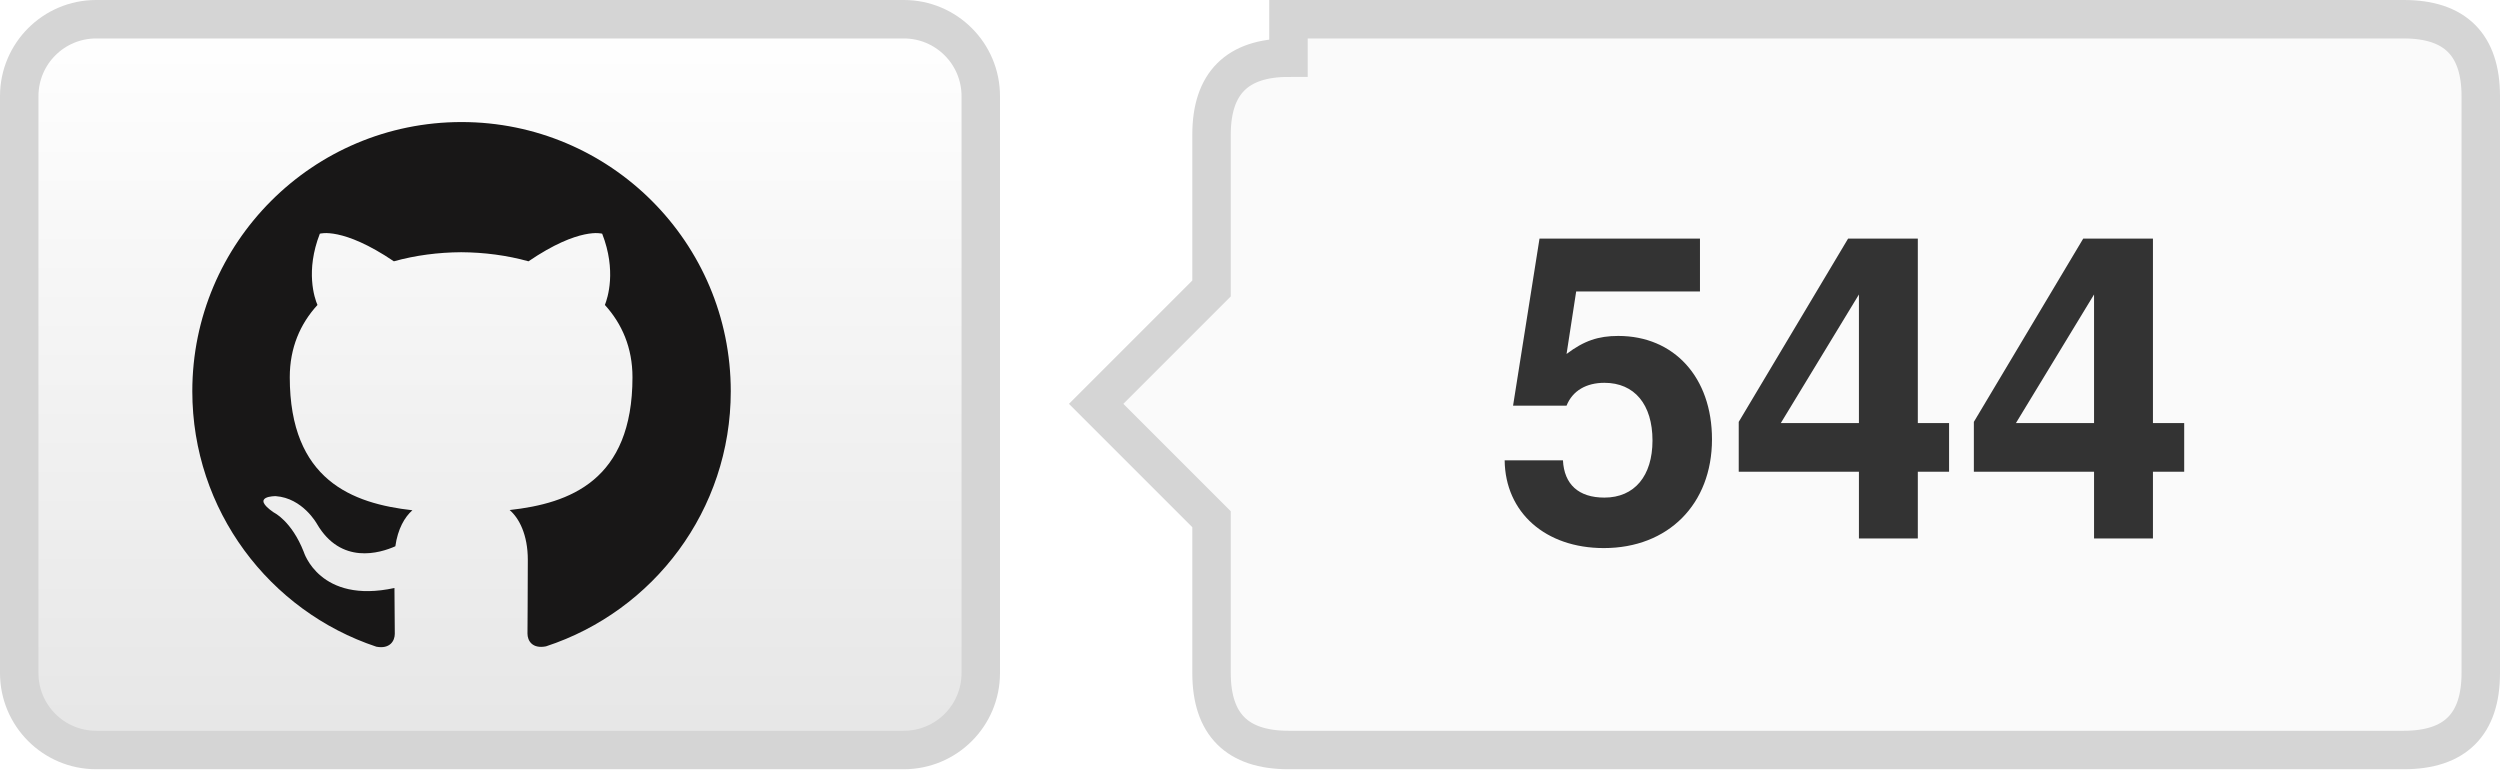
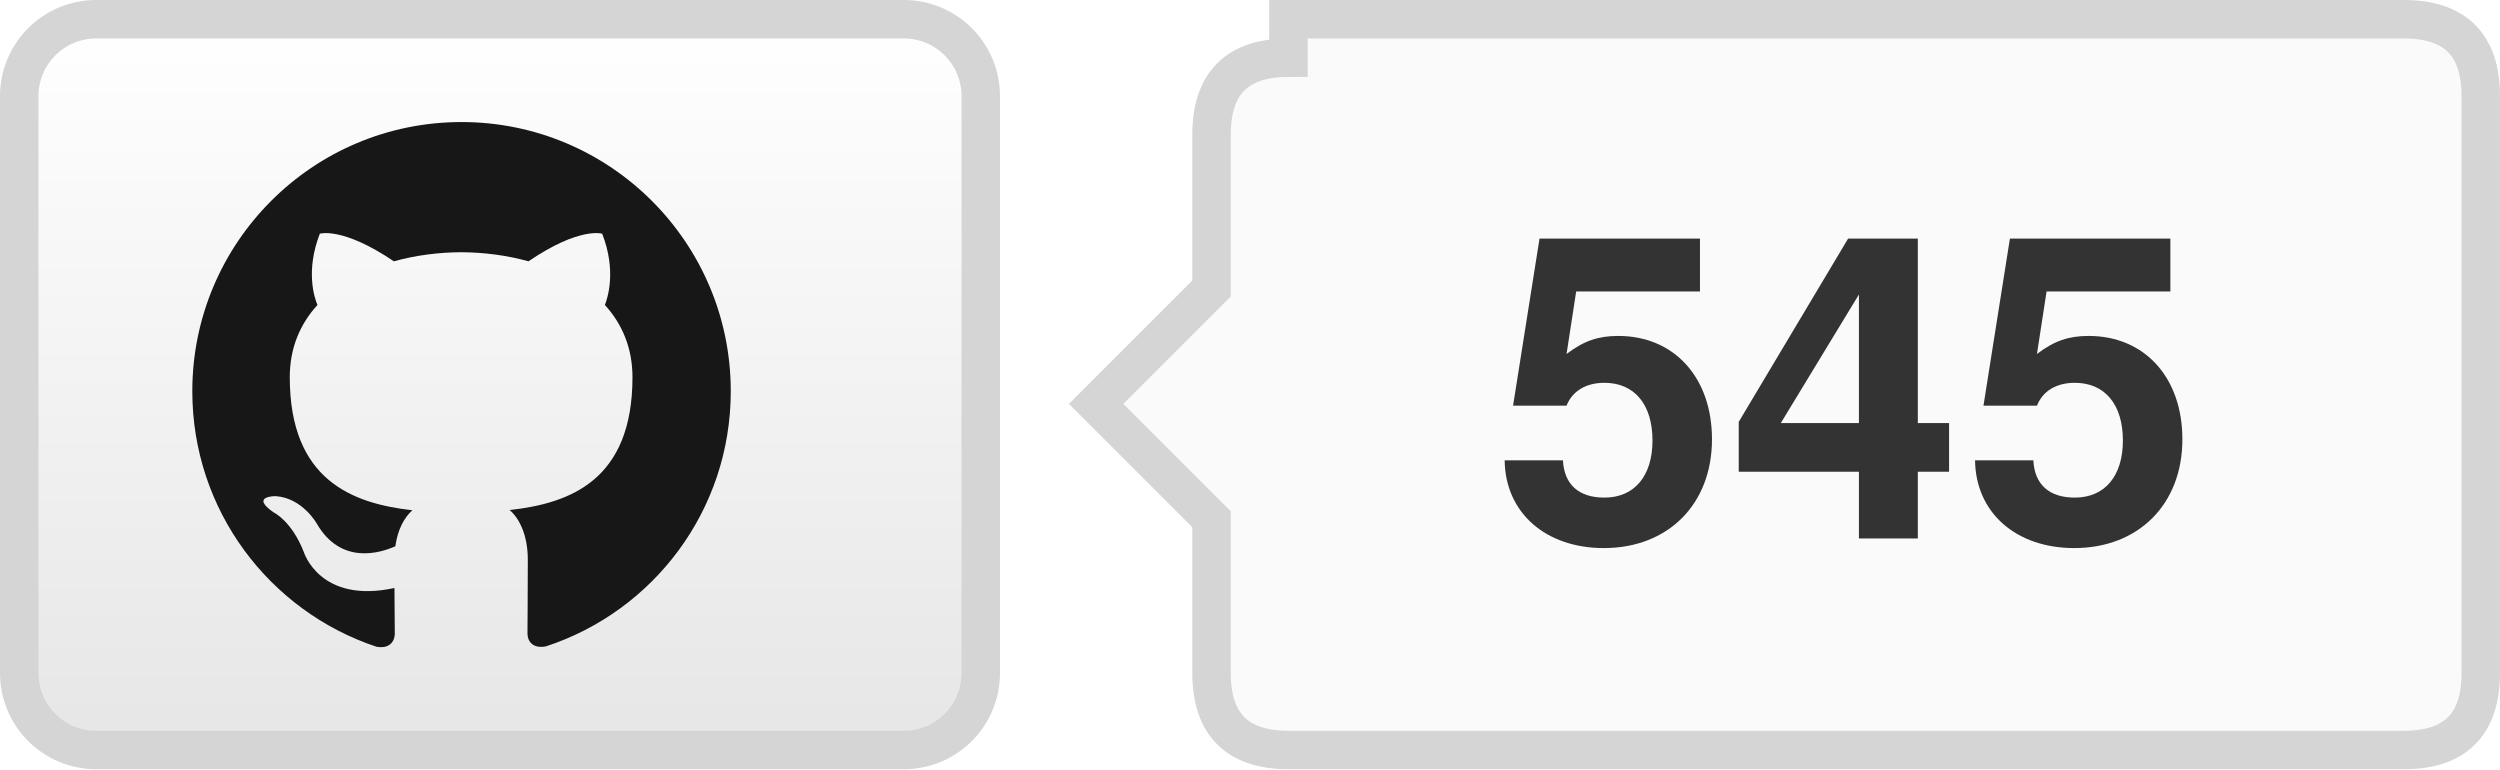
- <svg xmlns="http://www.w3.org/2000/svg" width="65" height="20" role="img" aria-label="TencentARC/WorldCrafter: 544 GitHub stars">
+ <svg xmlns="http://www.w3.org/2000/svg" width="65" height="20" role="img" aria-label="TencentARC/WorldCrafter: 545 GitHub stars">
  <defs>
    <linearGradient id="bg" x2="0" y2="100%">
      <stop offset="0" stop-color="#fff" />
      <stop offset="1" stop-color="#e6e6e6" />
    </linearGradient>
  </defs>
  <rect x=".5" y=".5" width="25" height="19" rx="2" fill="url(#bg)" stroke="#d5d5d5" />
  <g transform="translate(5 3) scale(.583333)" fill="#181717">
    <path d="M12 .297C5.37.297 0 5.67 0 12.297c0 5.303 3.438 9.8 8.205 11.385.6.113.82-.258.82-.577 0-.285-.01-1.04-.015-2.04-3.338.724-4.043-1.61-4.043-1.61C4.422 18.07 3.633 17.7 3.633 17.7c-1.087-.744.084-.729.084-.729 1.205.084 1.838 1.236 1.838 1.236 1.07 1.835 2.809 1.305 3.495.998.108-.776.417-1.305.76-1.605-2.665-.3-5.466-1.332-5.466-5.93 0-1.31.465-2.38 1.235-3.22-.135-.303-.54-1.523.105-3.176 0 0 1.005-.322 3.3 1.23.96-.267 1.98-.399 3-.405 1.02.006 2.04.138 3 .405 2.28-1.552 3.285-1.23 3.285-1.23.645 1.653.24 2.873.12 3.176.765.84 1.23 1.91 1.23 3.22 0 4.61-2.805 5.625-5.475 5.92.42.36.81 1.096.81 2.22 0 1.606-.015 2.896-.015 3.286 0 .315.21.69.825.57C20.565 22.092 24 17.592 24 12.297c0-6.627-5.373-12-12-12" />
  </g>
  <path d="M33.5 .5h29q2 0 2 2v15q0 2-2 2h-29q-2 0-2-2v-4l-3-3 3-3v-4q0-2 2-2z" fill="#fafafa" stroke="#d5d5d5" />
-   <text x="48.0" y="14" text-anchor="middle" fill="#333" font-family="Helvetica Neue,Helvetica,Arial,sans-serif" font-weight="700" font-size="11">544</text>
+   <text x="48.0" y="14" text-anchor="middle" fill="#333" font-family="Helvetica Neue,Helvetica,Arial,sans-serif" font-weight="700" font-size="11">545</text>
</svg>
